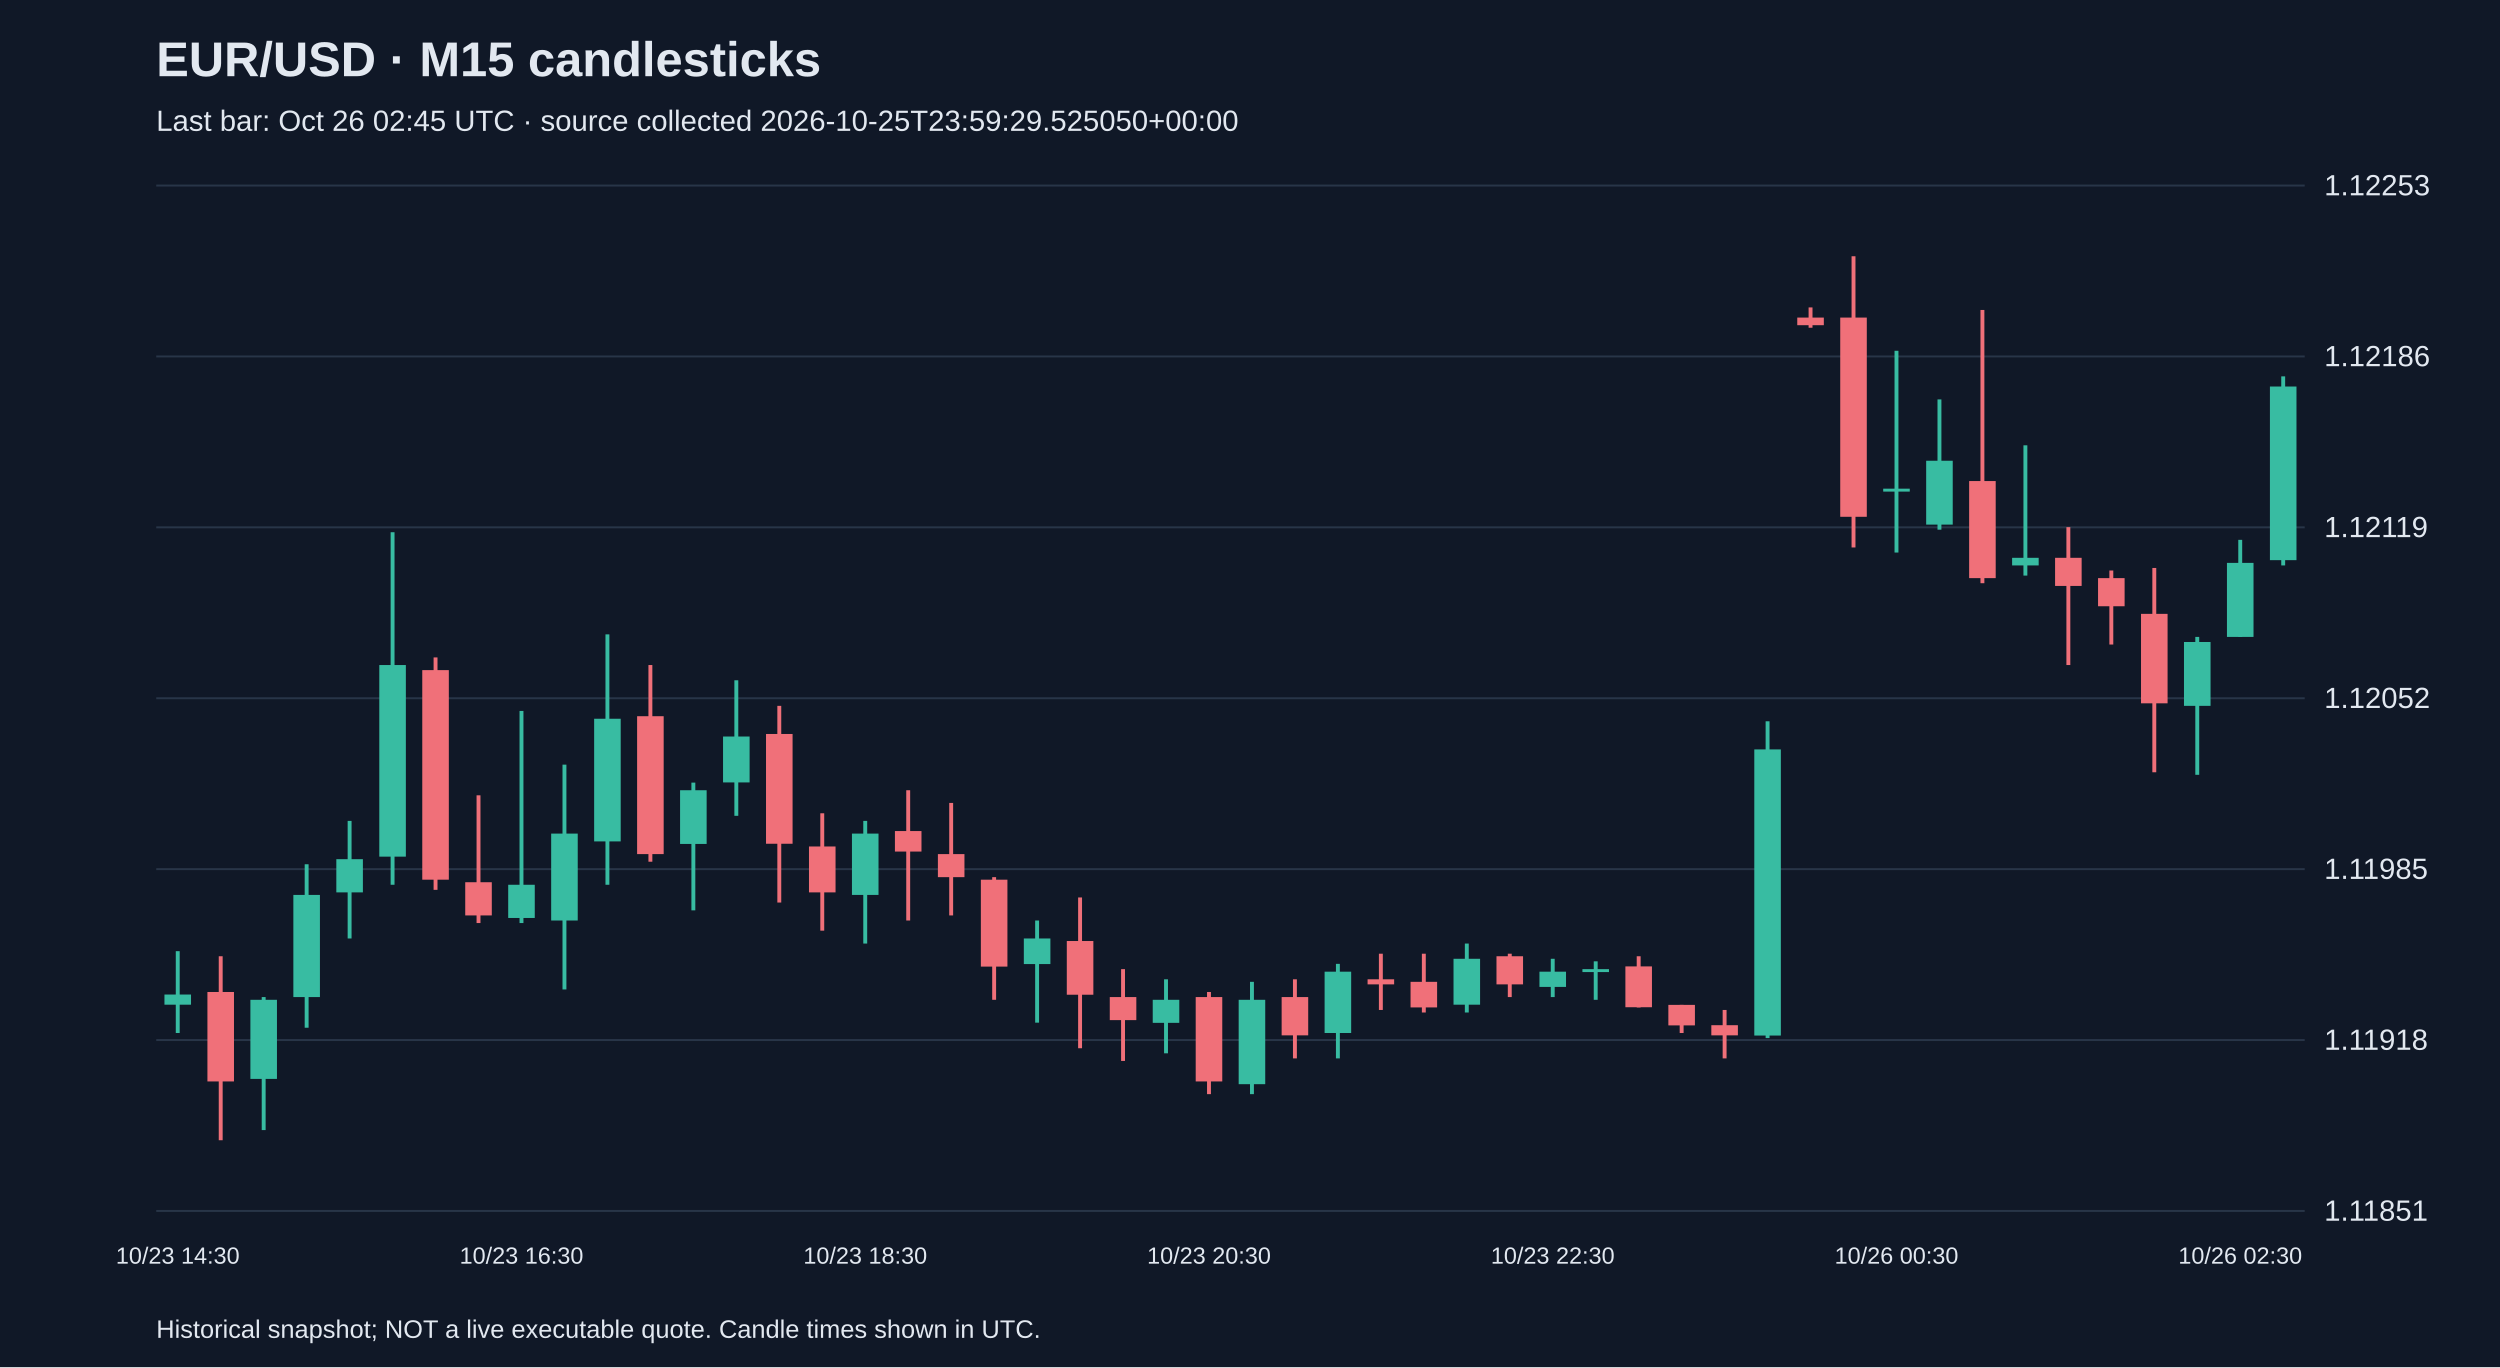
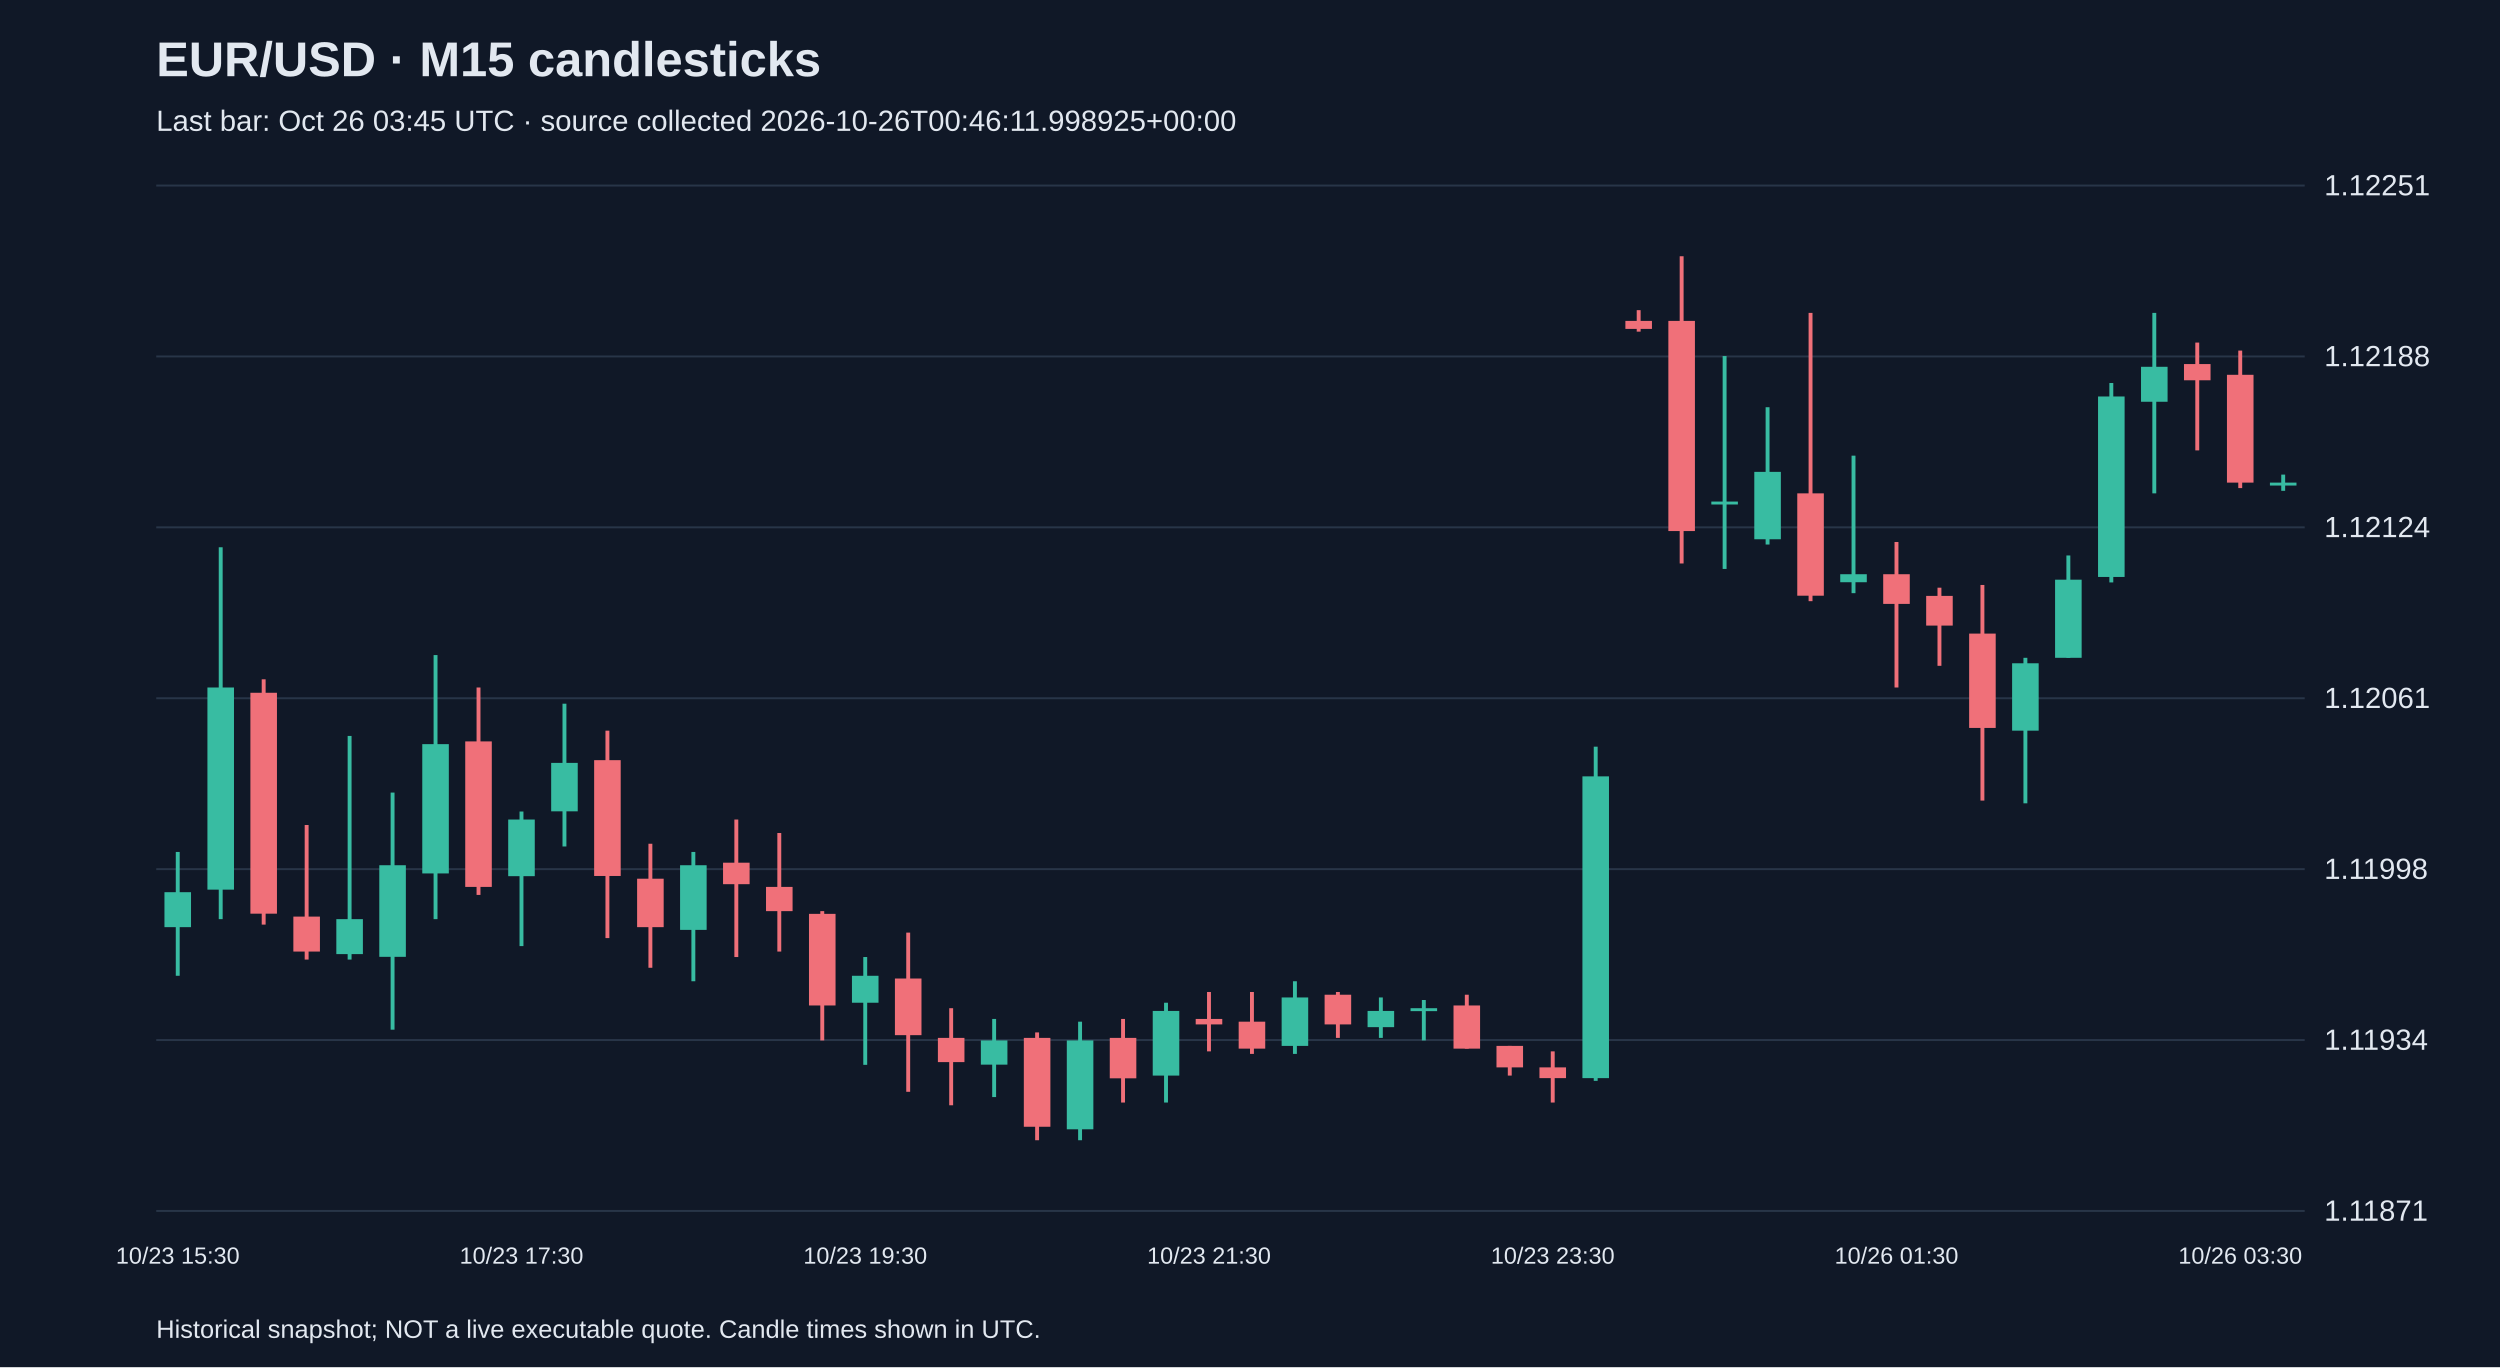
<svg xmlns="http://www.w3.org/2000/svg" viewBox="0 0 1280 700">
  <rect width="100%" height="100%" fill="#101827" />
  <style>text{font-family:Arial,sans-serif;fill:#e2e8f0}</style>
  <text x="80" y="39" font-size="25" font-weight="bold">EUR/USD · M15 candlesticks</text>
-   <text x="80" y="67" font-size="15" fill="#a6b1c5">Last bar: Oct 26 02:45 UTC · source collected 2026-10-25T23:59:29.525050+00:00</text>
+   <text x="80" y="67" font-size="15" fill="#a6b1c5">Last bar: Oct 26 03:45 UTC · source collected 2026-10-26T00:46:11.998925+00:00</text>
  <line x1="80" y1="620.0" x2="1180" y2="620.0" stroke="#283548" />
-   <text x="1190" y="625.0" font-size="15">1.11851</text>
+   <text x="1190" y="625.0" font-size="15">1.11871</text>
  <line x1="80" y1="532.5" x2="1180" y2="532.5" stroke="#283548" />
-   <text x="1190" y="537.5" font-size="15">1.11918</text>
+   <text x="1190" y="537.5" font-size="15">1.11934</text>
  <line x1="80" y1="445.0" x2="1180" y2="445.0" stroke="#283548" />
-   <text x="1190" y="450.0" font-size="15">1.11985</text>
+   <text x="1190" y="450.0" font-size="15">1.11998</text>
  <line x1="80" y1="357.5" x2="1180" y2="357.5" stroke="#283548" />
-   <text x="1190" y="362.5" font-size="15">1.12052</text>
+   <text x="1190" y="362.5" font-size="15">1.12061</text>
  <line x1="80" y1="270.0" x2="1180" y2="270.0" stroke="#283548" />
-   <text x="1190" y="275.0" font-size="15">1.12119</text>
+   <text x="1190" y="275.0" font-size="15">1.12124</text>
  <line x1="80" y1="182.5" x2="1180" y2="182.5" stroke="#283548" />
-   <text x="1190" y="187.5" font-size="15">1.12186</text>
+   <text x="1190" y="187.5" font-size="15">1.12188</text>
  <line x1="80" y1="95.0" x2="1180" y2="95.0" stroke="#283548" />
-   <text x="1190" y="100.0" font-size="15">1.12253</text>
-   <line x1="91.0" y1="487.0" x2="91.0" y2="528.9" stroke="#38bca2" stroke-width="2" />
-   <rect x="84.2" y="509.2" width="13.6" height="5.2" fill="#38bca2" />
-   <text x="91.0" y="647" text-anchor="middle" font-size="12">10/23 14:30</text>
-   <line x1="113.0" y1="489.6" x2="113.0" y2="583.8" stroke="#f07079" stroke-width="2" />
-   <rect x="106.2" y="507.9" width="13.6" height="45.8" fill="#f07079" />
-   <line x1="135.0" y1="510.5" x2="135.0" y2="578.6" stroke="#38bca2" stroke-width="2" />
-   <rect x="128.2" y="511.9" width="13.6" height="40.5" fill="#38bca2" />
-   <line x1="157.0" y1="442.5" x2="157.0" y2="526.2" stroke="#38bca2" stroke-width="2" />
-   <rect x="150.2" y="458.2" width="13.6" height="52.3" fill="#38bca2" />
-   <line x1="179.0" y1="420.3" x2="179.0" y2="480.5" stroke="#38bca2" stroke-width="2" />
-   <rect x="172.2" y="439.9" width="13.6" height="17.0" fill="#38bca2" />
-   <line x1="201.0" y1="272.5" x2="201.0" y2="453.0" stroke="#38bca2" stroke-width="2" />
-   <rect x="194.2" y="340.5" width="13.6" height="98.1" fill="#38bca2" />
-   <line x1="223.0" y1="336.6" x2="223.0" y2="455.6" stroke="#f07079" stroke-width="2" />
-   <rect x="216.2" y="343.1" width="13.6" height="107.3" fill="#f07079" />
-   <line x1="245.0" y1="407.2" x2="245.0" y2="472.6" stroke="#f07079" stroke-width="2" />
-   <rect x="238.2" y="451.7" width="13.6" height="17.0" fill="#f07079" />
-   <line x1="267.0" y1="364.0" x2="267.0" y2="472.6" stroke="#38bca2" stroke-width="2" />
-   <rect x="260.2" y="453.0" width="13.6" height="17.0" fill="#38bca2" />
-   <text x="267.0" y="647" text-anchor="middle" font-size="12">10/23 16:30</text>
-   <line x1="289.0" y1="391.5" x2="289.0" y2="506.6" stroke="#38bca2" stroke-width="2" />
-   <rect x="282.2" y="426.8" width="13.6" height="44.5" fill="#38bca2" />
-   <line x1="311.0" y1="324.8" x2="311.0" y2="453.0" stroke="#38bca2" stroke-width="2" />
-   <rect x="304.2" y="368.0" width="13.6" height="62.8" fill="#38bca2" />
-   <line x1="333.0" y1="340.5" x2="333.0" y2="441.2" stroke="#f07079" stroke-width="2" />
-   <rect x="326.2" y="366.7" width="13.6" height="70.6" fill="#f07079" />
-   <line x1="355.0" y1="400.7" x2="355.0" y2="466.1" stroke="#38bca2" stroke-width="2" />
-   <rect x="348.2" y="404.6" width="13.6" height="27.5" fill="#38bca2" />
-   <line x1="377.0" y1="348.3" x2="377.0" y2="417.7" stroke="#38bca2" stroke-width="2" />
-   <rect x="370.2" y="377.1" width="13.6" height="23.5" fill="#38bca2" />
-   <line x1="399.0" y1="361.4" x2="399.0" y2="462.1" stroke="#f07079" stroke-width="2" />
-   <rect x="392.2" y="375.8" width="13.6" height="56.2" fill="#f07079" />
-   <line x1="421.0" y1="416.4" x2="421.0" y2="476.5" stroke="#f07079" stroke-width="2" />
-   <rect x="414.2" y="433.4" width="13.6" height="23.5" fill="#f07079" />
-   <line x1="443.0" y1="420.3" x2="443.0" y2="483.1" stroke="#38bca2" stroke-width="2" />
-   <rect x="436.2" y="426.8" width="13.6" height="31.4" fill="#38bca2" />
-   <text x="443.0" y="647" text-anchor="middle" font-size="12">10/23 18:30</text>
-   <line x1="465.0" y1="404.6" x2="465.0" y2="471.3" stroke="#f07079" stroke-width="2" />
-   <rect x="458.2" y="425.5" width="13.6" height="10.5" fill="#f07079" />
-   <line x1="487.0" y1="411.1" x2="487.0" y2="468.7" stroke="#f07079" stroke-width="2" />
-   <rect x="480.2" y="437.3" width="13.6" height="11.8" fill="#f07079" />
-   <line x1="509.0" y1="449.1" x2="509.0" y2="511.9" stroke="#f07079" stroke-width="2" />
-   <rect x="502.2" y="450.4" width="13.6" height="44.5" fill="#f07079" />
-   <line x1="531.0" y1="471.3" x2="531.0" y2="523.6" stroke="#38bca2" stroke-width="2" />
-   <rect x="524.2" y="480.5" width="13.6" height="13.1" fill="#38bca2" />
-   <line x1="553.0" y1="459.5" x2="553.0" y2="536.7" stroke="#f07079" stroke-width="2" />
-   <rect x="546.2" y="481.8" width="13.6" height="27.5" fill="#f07079" />
-   <line x1="575.0" y1="496.2" x2="575.0" y2="543.2" stroke="#f07079" stroke-width="2" />
-   <rect x="568.2" y="510.5" width="13.6" height="11.8" fill="#f07079" />
-   <line x1="597.0" y1="501.4" x2="597.0" y2="539.3" stroke="#38bca2" stroke-width="2" />
-   <rect x="590.2" y="511.9" width="13.6" height="11.8" fill="#38bca2" />
-   <line x1="619.0" y1="507.9" x2="619.0" y2="560.2" stroke="#f07079" stroke-width="2" />
-   <rect x="612.2" y="510.5" width="13.6" height="43.2" fill="#f07079" />
-   <text x="619.0" y="647" text-anchor="middle" font-size="12">10/23 20:30</text>
-   <line x1="641.0" y1="502.7" x2="641.0" y2="560.2" stroke="#38bca2" stroke-width="2" />
-   <rect x="634.2" y="511.9" width="13.6" height="43.2" fill="#38bca2" />
-   <line x1="663.0" y1="501.4" x2="663.0" y2="541.9" stroke="#f07079" stroke-width="2" />
-   <rect x="656.2" y="510.5" width="13.6" height="19.6" fill="#f07079" />
-   <line x1="685.0" y1="493.5" x2="685.0" y2="541.9" stroke="#38bca2" stroke-width="2" />
-   <rect x="678.2" y="497.5" width="13.6" height="31.4" fill="#38bca2" />
-   <line x1="707.0" y1="488.3" x2="707.0" y2="517.1" stroke="#f07079" stroke-width="2" />
-   <rect x="700.2" y="501.4" width="13.6" height="2.6" fill="#f07079" />
-   <line x1="729.0" y1="488.3" x2="729.0" y2="518.4" stroke="#f07079" stroke-width="2" />
-   <rect x="722.2" y="502.7" width="13.6" height="13.1" fill="#f07079" />
-   <line x1="751.0" y1="483.1" x2="751.0" y2="518.4" stroke="#38bca2" stroke-width="2" />
-   <rect x="744.2" y="490.9" width="13.6" height="23.5" fill="#38bca2" />
-   <line x1="773.0" y1="488.3" x2="773.0" y2="510.5" stroke="#f07079" stroke-width="2" />
-   <rect x="766.2" y="489.6" width="13.6" height="14.4" fill="#f07079" />
-   <line x1="795.0" y1="490.9" x2="795.0" y2="510.5" stroke="#38bca2" stroke-width="2" />
-   <rect x="788.2" y="497.5" width="13.6" height="7.8" fill="#38bca2" />
-   <text x="795.0" y="647" text-anchor="middle" font-size="12">10/23 22:30</text>
-   <line x1="817.0" y1="492.2" x2="817.0" y2="511.9" stroke="#38bca2" stroke-width="2" />
-   <rect x="810.2" y="496.2" width="13.6" height="1.5" fill="#38bca2" />
-   <line x1="839.0" y1="489.6" x2="839.0" y2="515.8" stroke="#f07079" stroke-width="2" />
-   <rect x="832.2" y="494.8" width="13.6" height="20.9" fill="#f07079" />
-   <line x1="861.0" y1="514.5" x2="861.0" y2="528.9" stroke="#f07079" stroke-width="2" />
-   <rect x="854.2" y="514.5" width="13.6" height="10.5" fill="#f07079" />
-   <line x1="883.0" y1="517.1" x2="883.0" y2="541.9" stroke="#f07079" stroke-width="2" />
-   <rect x="876.2" y="524.9" width="13.6" height="5.2" fill="#f07079" />
-   <line x1="905.0" y1="369.3" x2="905.0" y2="531.5" stroke="#38bca2" stroke-width="2" />
-   <rect x="898.2" y="383.7" width="13.6" height="146.5" fill="#38bca2" />
-   <line x1="927.0" y1="157.4" x2="927.0" y2="167.8" stroke="#f07079" stroke-width="2" />
-   <rect x="920.2" y="162.6" width="13.6" height="3.9" fill="#f07079" />
-   <line x1="949.0" y1="131.2" x2="949.0" y2="280.3" stroke="#f07079" stroke-width="2" />
-   <rect x="942.2" y="162.6" width="13.6" height="102.0" fill="#f07079" />
-   <line x1="971.0" y1="179.6" x2="971.0" y2="282.9" stroke="#38bca2" stroke-width="2" />
-   <rect x="964.2" y="250.2" width="13.6" height="1.5" fill="#38bca2" />
-   <text x="971.0" y="647" text-anchor="middle" font-size="12">10/26 00:30</text>
-   <line x1="993.0" y1="204.5" x2="993.0" y2="271.2" stroke="#38bca2" stroke-width="2" />
-   <rect x="986.2" y="235.9" width="13.6" height="32.7" fill="#38bca2" />
-   <line x1="1015.0" y1="158.7" x2="1015.0" y2="298.6" stroke="#f07079" stroke-width="2" />
-   <rect x="1008.2" y="246.3" width="13.6" height="49.7" fill="#f07079" />
-   <line x1="1037.0" y1="228.0" x2="1037.0" y2="294.7" stroke="#38bca2" stroke-width="2" />
-   <rect x="1030.2" y="285.6" width="13.6" height="3.9" fill="#38bca2" />
-   <line x1="1059.0" y1="269.9" x2="1059.0" y2="340.5" stroke="#f07079" stroke-width="2" />
-   <rect x="1052.2" y="285.6" width="13.6" height="14.4" fill="#f07079" />
-   <line x1="1081.0" y1="292.1" x2="1081.0" y2="330.0" stroke="#f07079" stroke-width="2" />
-   <rect x="1074.2" y="296.0" width="13.6" height="14.4" fill="#f07079" />
-   <line x1="1103.0" y1="290.8" x2="1103.0" y2="395.4" stroke="#f07079" stroke-width="2" />
-   <rect x="1096.2" y="314.3" width="13.6" height="45.8" fill="#f07079" />
-   <line x1="1125.0" y1="326.1" x2="1125.0" y2="396.7" stroke="#38bca2" stroke-width="2" />
-   <rect x="1118.2" y="328.7" width="13.6" height="32.7" fill="#38bca2" />
-   <line x1="1147.0" y1="276.4" x2="1147.0" y2="326.1" stroke="#38bca2" stroke-width="2" />
-   <rect x="1140.2" y="288.2" width="13.6" height="37.9" fill="#38bca2" />
-   <text x="1147.0" y="647" text-anchor="middle" font-size="12">10/26 02:30</text>
-   <line x1="1169.0" y1="192.7" x2="1169.0" y2="289.5" stroke="#38bca2" stroke-width="2" />
-   <rect x="1162.2" y="197.9" width="13.6" height="88.9" fill="#38bca2" />
+   <text x="1190" y="100.0" font-size="15">1.12251</text>
+   <line x1="91.0" y1="436.2" x2="91.0" y2="499.6" stroke="#38bca2" stroke-width="2" />
+   <rect x="84.2" y="456.8" width="13.6" height="17.9" fill="#38bca2" />
+   <text x="91.0" y="647" text-anchor="middle" font-size="12">10/23 15:30</text>
+   <line x1="113.0" y1="280.2" x2="113.0" y2="470.6" stroke="#38bca2" stroke-width="2" />
+   <rect x="106.2" y="352.0" width="13.6" height="103.5" fill="#38bca2" />
+   <line x1="135.0" y1="347.8" x2="135.0" y2="473.4" stroke="#f07079" stroke-width="2" />
+   <rect x="128.2" y="354.7" width="13.6" height="113.1" fill="#f07079" />
+   <line x1="157.0" y1="422.4" x2="157.0" y2="491.3" stroke="#f07079" stroke-width="2" />
+   <rect x="150.2" y="469.3" width="13.6" height="17.9" fill="#f07079" />
+   <line x1="179.0" y1="376.8" x2="179.0" y2="491.3" stroke="#38bca2" stroke-width="2" />
+   <rect x="172.2" y="470.6" width="13.6" height="17.9" fill="#38bca2" />
+   <line x1="201.0" y1="405.8" x2="201.0" y2="527.2" stroke="#38bca2" stroke-width="2" />
+   <rect x="194.2" y="443.0" width="13.6" height="46.9" fill="#38bca2" />
+   <line x1="223.0" y1="335.4" x2="223.0" y2="470.6" stroke="#38bca2" stroke-width="2" />
+   <rect x="216.2" y="381.0" width="13.6" height="66.2" fill="#38bca2" />
+   <line x1="245.0" y1="352.0" x2="245.0" y2="458.2" stroke="#f07079" stroke-width="2" />
+   <rect x="238.2" y="379.6" width="13.6" height="74.5" fill="#f07079" />
+   <line x1="267.0" y1="415.5" x2="267.0" y2="484.4" stroke="#38bca2" stroke-width="2" />
+   <rect x="260.2" y="419.6" width="13.6" height="29.0" fill="#38bca2" />
+   <text x="267.0" y="647" text-anchor="middle" font-size="12">10/23 17:30</text>
+   <line x1="289.0" y1="360.3" x2="289.0" y2="433.4" stroke="#38bca2" stroke-width="2" />
+   <rect x="282.2" y="390.6" width="13.6" height="24.8" fill="#38bca2" />
+   <line x1="311.0" y1="374.1" x2="311.0" y2="480.3" stroke="#f07079" stroke-width="2" />
+   <rect x="304.2" y="389.2" width="13.6" height="59.3" fill="#f07079" />
+   <line x1="333.0" y1="432.0" x2="333.0" y2="495.5" stroke="#f07079" stroke-width="2" />
+   <rect x="326.2" y="449.9" width="13.6" height="24.8" fill="#f07079" />
+   <line x1="355.0" y1="436.2" x2="355.0" y2="502.4" stroke="#38bca2" stroke-width="2" />
+   <rect x="348.2" y="443.0" width="13.6" height="33.1" fill="#38bca2" />
+   <line x1="377.0" y1="419.6" x2="377.0" y2="490.0" stroke="#f07079" stroke-width="2" />
+   <rect x="370.2" y="441.7" width="13.6" height="11.0" fill="#f07079" />
+   <line x1="399.0" y1="426.5" x2="399.0" y2="487.2" stroke="#f07079" stroke-width="2" />
+   <rect x="392.2" y="454.1" width="13.6" height="12.4" fill="#f07079" />
+   <line x1="421.0" y1="466.5" x2="421.0" y2="532.7" stroke="#f07079" stroke-width="2" />
+   <rect x="414.2" y="467.9" width="13.6" height="46.9" fill="#f07079" />
+   <line x1="443.0" y1="490.0" x2="443.0" y2="545.2" stroke="#38bca2" stroke-width="2" />
+   <rect x="436.2" y="499.6" width="13.6" height="13.8" fill="#38bca2" />
+   <text x="443.0" y="647" text-anchor="middle" font-size="12">10/23 19:30</text>
+   <line x1="465.0" y1="477.5" x2="465.0" y2="559.0" stroke="#f07079" stroke-width="2" />
+   <rect x="458.2" y="501.0" width="13.6" height="29.0" fill="#f07079" />
+   <line x1="487.0" y1="516.2" x2="487.0" y2="565.9" stroke="#f07079" stroke-width="2" />
+   <rect x="480.2" y="531.4" width="13.6" height="12.4" fill="#f07079" />
+   <line x1="509.0" y1="521.7" x2="509.0" y2="561.7" stroke="#38bca2" stroke-width="2" />
+   <rect x="502.2" y="532.7" width="13.6" height="12.4" fill="#38bca2" />
+   <line x1="531.0" y1="528.6" x2="531.0" y2="583.8" stroke="#f07079" stroke-width="2" />
+   <rect x="524.2" y="531.4" width="13.6" height="45.5" fill="#f07079" />
+   <line x1="553.0" y1="523.1" x2="553.0" y2="583.8" stroke="#38bca2" stroke-width="2" />
+   <rect x="546.2" y="532.7" width="13.6" height="45.5" fill="#38bca2" />
+   <line x1="575.0" y1="521.7" x2="575.0" y2="564.5" stroke="#f07079" stroke-width="2" />
+   <rect x="568.2" y="531.4" width="13.6" height="20.7" fill="#f07079" />
+   <line x1="597.0" y1="513.4" x2="597.0" y2="564.5" stroke="#38bca2" stroke-width="2" />
+   <rect x="590.2" y="517.6" width="13.6" height="33.1" fill="#38bca2" />
+   <line x1="619.0" y1="507.9" x2="619.0" y2="538.3" stroke="#f07079" stroke-width="2" />
+   <rect x="612.2" y="521.7" width="13.6" height="2.8" fill="#f07079" />
+   <text x="619.0" y="647" text-anchor="middle" font-size="12">10/23 21:30</text>
+   <line x1="641.0" y1="507.9" x2="641.0" y2="539.6" stroke="#f07079" stroke-width="2" />
+   <rect x="634.2" y="523.1" width="13.6" height="13.8" fill="#f07079" />
+   <line x1="663.0" y1="502.4" x2="663.0" y2="539.6" stroke="#38bca2" stroke-width="2" />
+   <rect x="656.2" y="510.7" width="13.6" height="24.8" fill="#38bca2" />
+   <line x1="685.0" y1="507.9" x2="685.0" y2="531.4" stroke="#f07079" stroke-width="2" />
+   <rect x="678.2" y="509.3" width="13.6" height="15.2" fill="#f07079" />
+   <line x1="707.0" y1="510.7" x2="707.0" y2="531.4" stroke="#38bca2" stroke-width="2" />
+   <rect x="700.2" y="517.6" width="13.6" height="8.3" fill="#38bca2" />
+   <line x1="729.0" y1="512.0" x2="729.0" y2="532.7" stroke="#38bca2" stroke-width="2" />
+   <rect x="722.2" y="516.2" width="13.6" height="1.5" fill="#38bca2" />
+   <line x1="751.0" y1="509.3" x2="751.0" y2="536.9" stroke="#f07079" stroke-width="2" />
+   <rect x="744.2" y="514.8" width="13.6" height="22.1" fill="#f07079" />
+   <line x1="773.0" y1="535.5" x2="773.0" y2="550.7" stroke="#f07079" stroke-width="2" />
+   <rect x="766.2" y="535.5" width="13.6" height="11.0" fill="#f07079" />
+   <line x1="795.0" y1="538.3" x2="795.0" y2="564.5" stroke="#f07079" stroke-width="2" />
+   <rect x="788.2" y="546.5" width="13.6" height="5.5" fill="#f07079" />
+   <text x="795.0" y="647" text-anchor="middle" font-size="12">10/23 23:30</text>
+   <line x1="817.0" y1="382.3" x2="817.0" y2="553.4" stroke="#38bca2" stroke-width="2" />
+   <rect x="810.2" y="397.5" width="13.6" height="154.5" fill="#38bca2" />
+   <line x1="839.0" y1="158.8" x2="839.0" y2="169.8" stroke="#f07079" stroke-width="2" />
+   <rect x="832.2" y="164.3" width="13.6" height="4.1" fill="#f07079" />
+   <line x1="861.0" y1="131.2" x2="861.0" y2="288.5" stroke="#f07079" stroke-width="2" />
+   <rect x="854.2" y="164.3" width="13.6" height="107.6" fill="#f07079" />
+   <line x1="883.0" y1="182.3" x2="883.0" y2="291.3" stroke="#38bca2" stroke-width="2" />
+   <rect x="876.2" y="256.8" width="13.6" height="1.5" fill="#38bca2" />
+   <line x1="905.0" y1="208.5" x2="905.0" y2="278.8" stroke="#38bca2" stroke-width="2" />
+   <rect x="898.2" y="241.6" width="13.6" height="34.5" fill="#38bca2" />
+   <line x1="927.0" y1="160.2" x2="927.0" y2="307.8" stroke="#f07079" stroke-width="2" />
+   <rect x="920.2" y="252.6" width="13.6" height="52.4" fill="#f07079" />
+   <line x1="949.0" y1="233.3" x2="949.0" y2="303.7" stroke="#38bca2" stroke-width="2" />
+   <rect x="942.2" y="294.0" width="13.6" height="4.1" fill="#38bca2" />
+   <line x1="971.0" y1="277.5" x2="971.0" y2="352.0" stroke="#f07079" stroke-width="2" />
+   <rect x="964.2" y="294.0" width="13.6" height="15.2" fill="#f07079" />
+   <text x="971.0" y="647" text-anchor="middle" font-size="12">10/26 01:30</text>
+   <line x1="993.0" y1="300.9" x2="993.0" y2="340.9" stroke="#f07079" stroke-width="2" />
+   <rect x="986.2" y="305.1" width="13.6" height="15.2" fill="#f07079" />
+   <line x1="1015.0" y1="299.5" x2="1015.0" y2="409.9" stroke="#f07079" stroke-width="2" />
+   <rect x="1008.2" y="324.4" width="13.6" height="48.3" fill="#f07079" />
+   <line x1="1037.0" y1="336.8" x2="1037.0" y2="411.3" stroke="#38bca2" stroke-width="2" />
+   <rect x="1030.2" y="339.6" width="13.6" height="34.5" fill="#38bca2" />
+   <line x1="1059.0" y1="284.4" x2="1059.0" y2="336.8" stroke="#38bca2" stroke-width="2" />
+   <rect x="1052.2" y="296.8" width="13.6" height="40.0" fill="#38bca2" />
+   <line x1="1081.0" y1="196.1" x2="1081.0" y2="298.2" stroke="#38bca2" stroke-width="2" />
+   <rect x="1074.2" y="203.0" width="13.6" height="92.4" fill="#38bca2" />
+   <line x1="1103.0" y1="160.2" x2="1103.0" y2="252.6" stroke="#38bca2" stroke-width="2" />
+   <rect x="1096.2" y="187.8" width="13.6" height="17.9" fill="#38bca2" />
+   <line x1="1125.0" y1="175.4" x2="1125.0" y2="230.6" stroke="#f07079" stroke-width="2" />
+   <rect x="1118.2" y="186.4" width="13.6" height="8.3" fill="#f07079" />
+   <line x1="1147.0" y1="179.5" x2="1147.0" y2="249.9" stroke="#f07079" stroke-width="2" />
+   <rect x="1140.2" y="191.9" width="13.6" height="55.2" fill="#f07079" />
+   <text x="1147.0" y="647" text-anchor="middle" font-size="12">10/26 03:30</text>
+   <line x1="1169.0" y1="243.0" x2="1169.0" y2="251.3" stroke="#38bca2" stroke-width="2" />
+   <rect x="1162.2" y="247.1" width="13.6" height="1.5" fill="#38bca2" />
  <text x="80" y="685" font-size="13">Historical snapshot; NOT a live executable quote. Candle times shown in UTC.</text>
</svg>
